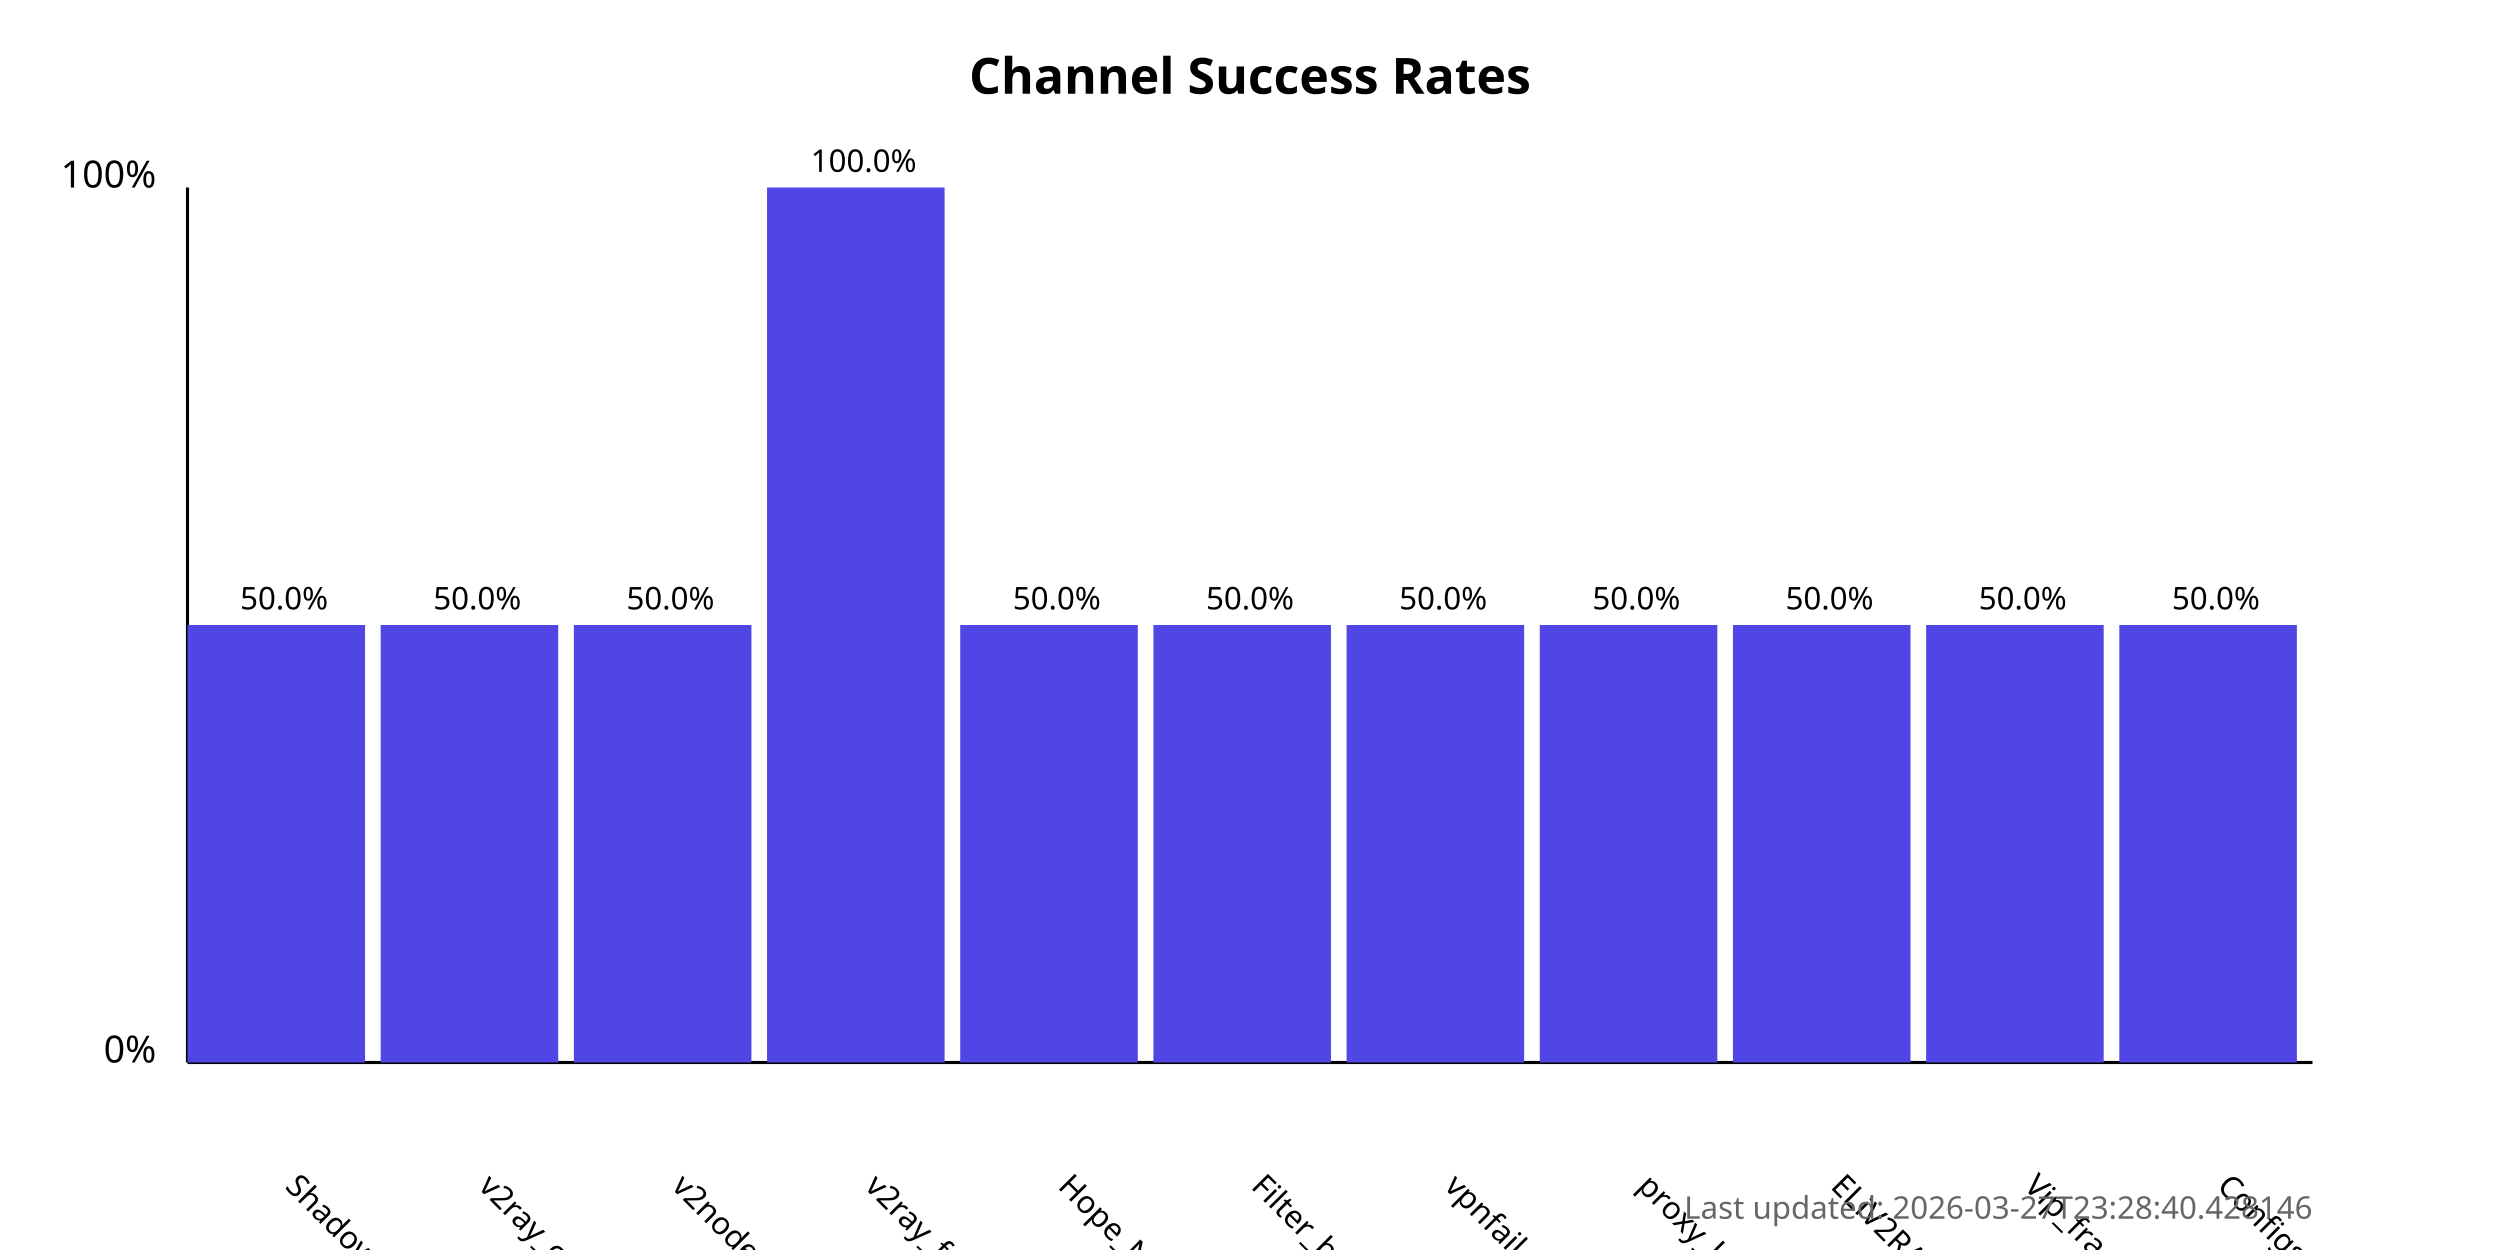
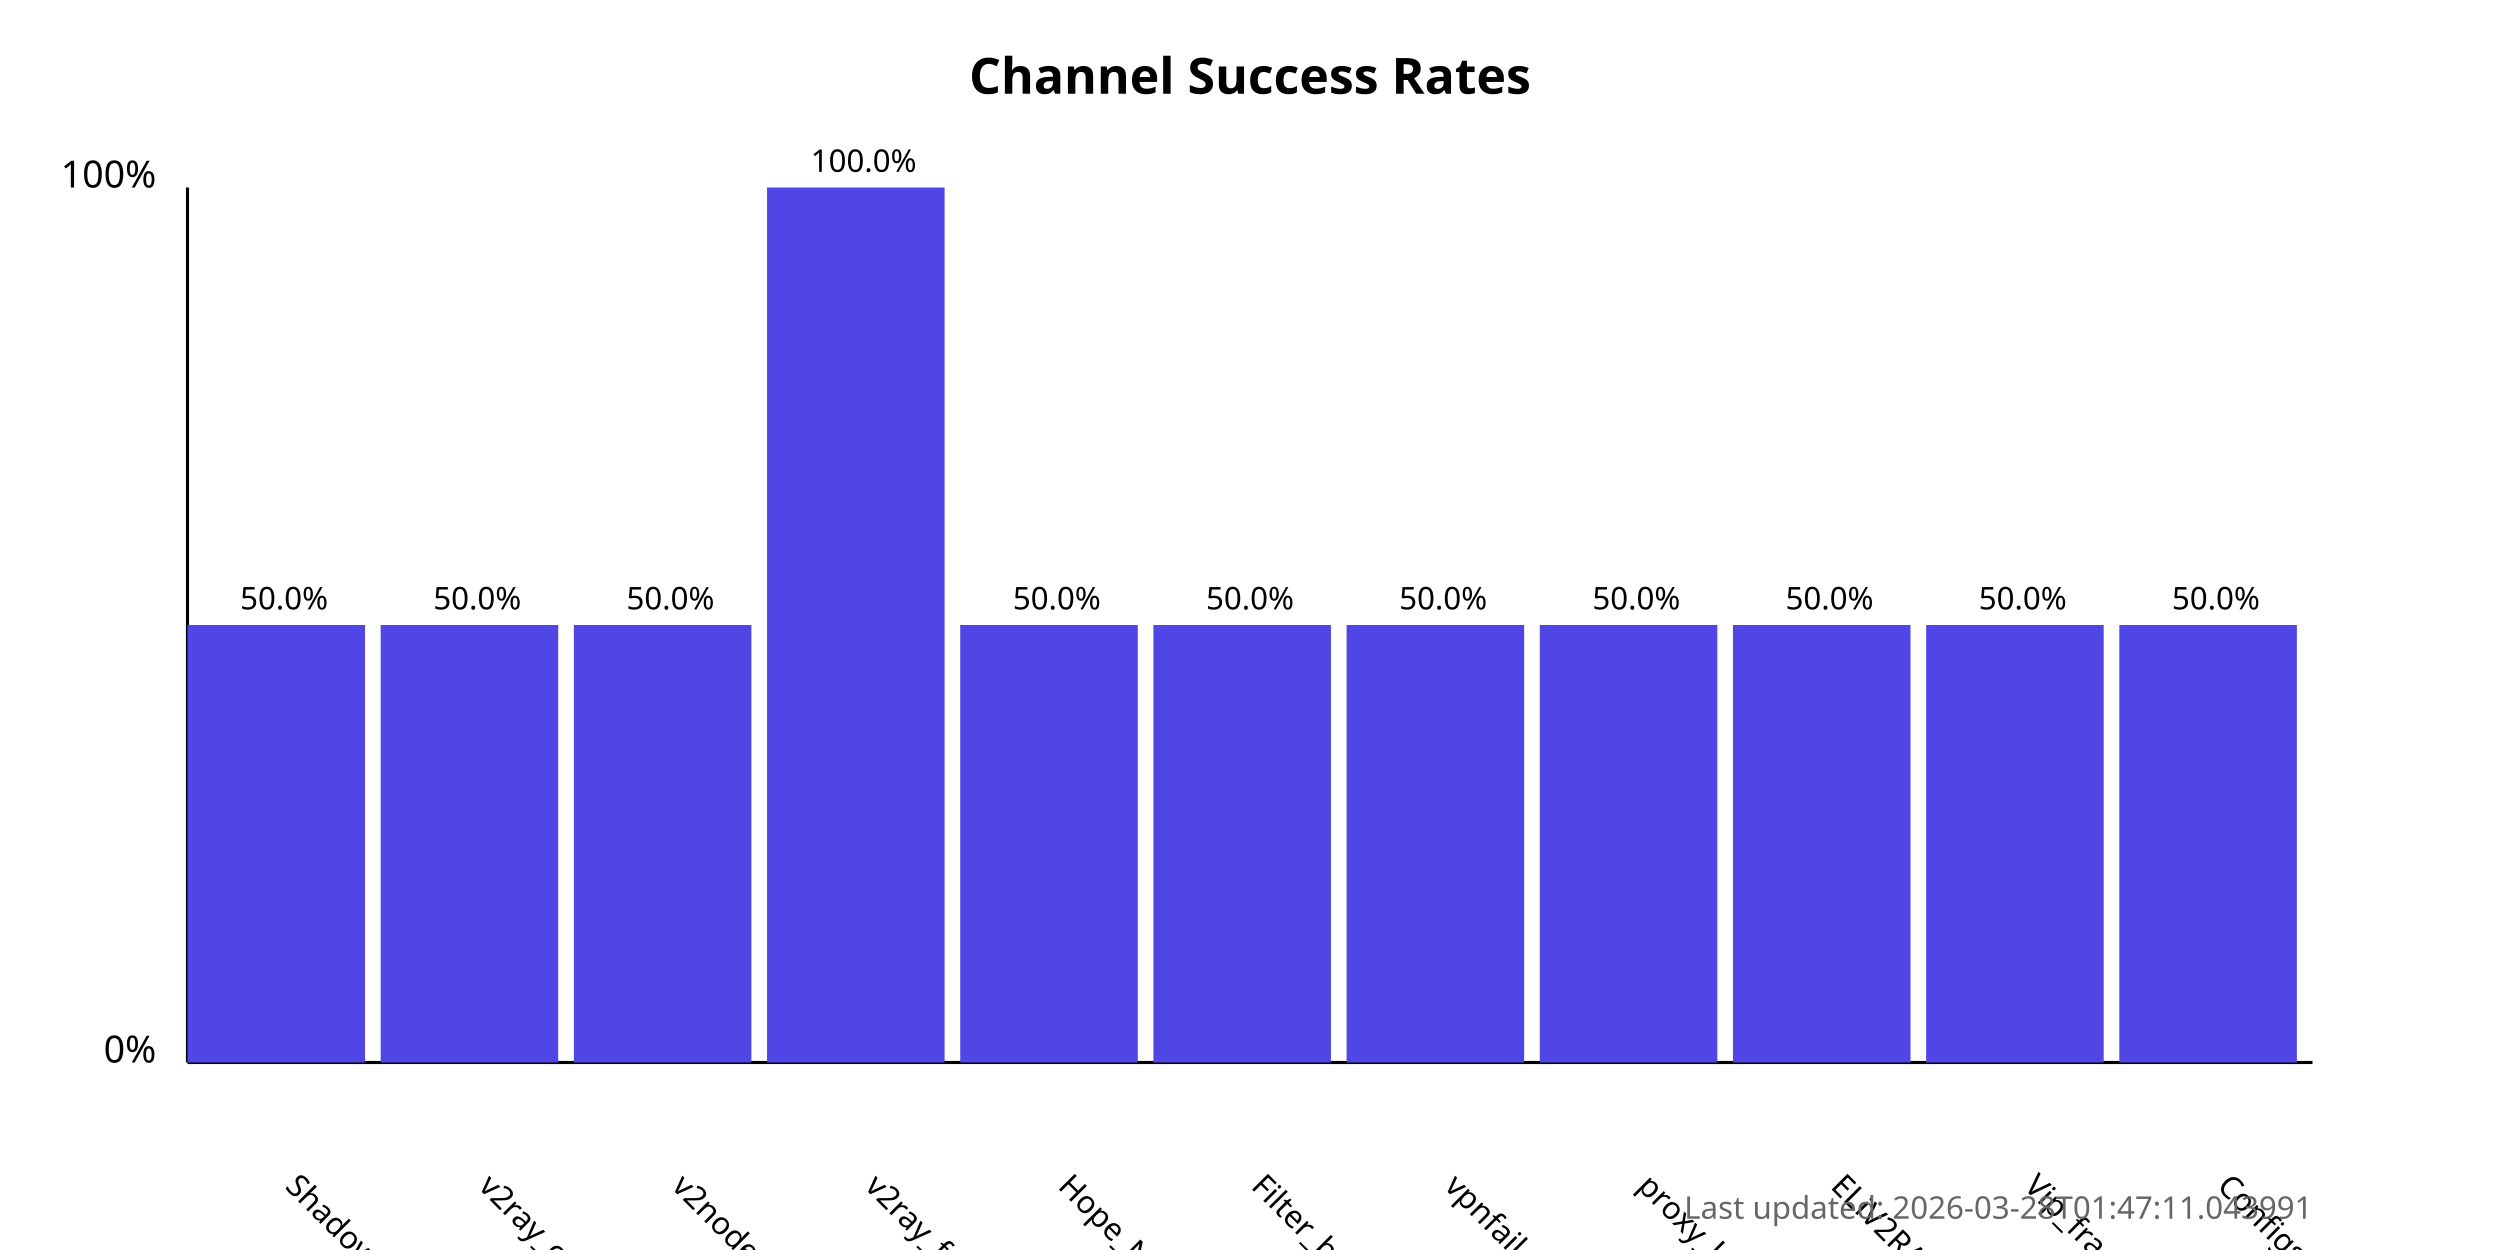
<svg xmlns="http://www.w3.org/2000/svg" width="800" height="400">
  <style>
            .chart-title { font: bold 16px sans-serif; }
            .axis-label { font: 12px sans-serif; }
            .tick-label { font: 10px sans-serif; }
            .bar { fill: #4f46e5; }
            .bar:hover { fill: #6366f1; }
            .timestamp { font: 10px sans-serif; fill: #666; }
        </style>
  <text x="400.0" y="30" text-anchor="middle" class="chart-title">
            Channel Success Rates
        </text>
  <line x1="60" y1="340" x2="60" y2="60" stroke="black" stroke-width="1" />
  <line x1="60" y1="340" x2="740" y2="340" stroke="black" stroke-width="1" />
  <text x="50" y="340" text-anchor="end" class="axis-label">0%</text>
  <text x="50" y="60" text-anchor="end" class="axis-label">100%</text>
  <g>
    <rect x="60" y="200.0" width="56.818" height="140.0" class="bar" />
    <text x="90.909" y="380" transform="rotate(45, 90.90909, 380)" text-anchor="start" class="tick-label">
                ShadowProxy66
            </text>
    <text x="90.909" y="195.0" text-anchor="middle" class="tick-label">
                50.0%
            </text>
  </g>
  <g>
    <rect x="121.818" y="200.0" width="56.818" height="140.0" class="bar" />
    <text x="152.727" y="380" transform="rotate(45, 152.7273, 380)" text-anchor="start" class="tick-label">
                v2ray_configs_pool
            </text>
    <text x="152.727" y="195.0" text-anchor="middle" class="tick-label">
                50.0%
            </text>
  </g>
  <g>
    <rect x="183.636" y="200.0" width="56.818" height="140.0" class="bar" />
    <text x="214.545" y="380" transform="rotate(45, 214.5455, 380)" text-anchor="start" class="tick-label">
                v2nodes
            </text>
    <text x="214.545" y="195.0" text-anchor="middle" class="tick-label">
                50.0%
            </text>
  </g>
  <g>
    <rect x="245.455" y="60.0" width="56.818" height="280.0" class="bar" />
    <text x="276.364" y="380" transform="rotate(45, 276.3636, 380)" text-anchor="start" class="tick-label">
                v2ray_free_conf
            </text>
    <text x="276.364" y="55.0" text-anchor="middle" class="tick-label">
                100.0%
            </text>
  </g>
  <g>
    <rect x="307.273" y="200.0" width="56.818" height="140.0" class="bar" />
    <text x="338.182" y="380" transform="rotate(45, 338.1818, 380)" text-anchor="start" class="tick-label">
                Hope_Net
            </text>
    <text x="338.182" y="195.0" text-anchor="middle" class="tick-label">
                50.0%
            </text>
  </g>
  <g>
    <rect x="369.091" y="200.0" width="56.818" height="140.0" class="bar" />
    <text x="400.0" y="380" transform="rotate(45, 400.0, 380)" text-anchor="start" class="tick-label">
                Filter_breaker
            </text>
    <text x="400.0" y="195.0" text-anchor="middle" class="tick-label">
                50.0%
            </text>
  </g>
  <g>
    <rect x="430.909" y="200.0" width="56.818" height="140.0" class="bar" />
    <text x="461.818" y="380" transform="rotate(45, 461.8182, 380)" text-anchor="start" class="tick-label">
                vpnfail_vless
            </text>
    <text x="461.818" y="195.0" text-anchor="middle" class="tick-label">
                50.0%
            </text>
  </g>
  <g>
    <rect x="492.727" y="200.0" width="56.818" height="140.0" class="bar" />
    <text x="523.636" y="380" transform="rotate(45, 523.6364, 380)" text-anchor="start" class="tick-label">
                proxy_kafee
            </text>
    <text x="523.636" y="195.0" text-anchor="middle" class="tick-label">
                50.0%
            </text>
  </g>
  <g>
    <rect x="554.545" y="200.0" width="56.818" height="140.0" class="bar" />
    <text x="585.455" y="380" transform="rotate(45, 585.4545, 380)" text-anchor="start" class="tick-label">
                ELiV2RAY
            </text>
    <text x="585.455" y="195.0" text-anchor="middle" class="tick-label">
                50.0%
            </text>
  </g>
  <g>
    <rect x="616.364" y="200.0" width="56.818" height="140.0" class="bar" />
    <text x="647.273" y="380" transform="rotate(45, 647.2727, 380)" text-anchor="start" class="tick-label">
                Vip_fragment_v2ray
            </text>
    <text x="647.273" y="195.0" text-anchor="middle" class="tick-label">
                50.0%
            </text>
  </g>
  <g>
    <rect x="678.182" y="200.0" width="56.818" height="140.0" class="bar" />
    <text x="709.091" y="380" transform="rotate(45, 709.0909, 380)" text-anchor="start" class="tick-label">
                ConfigsHubPlus
            </text>
    <text x="709.091" y="195.0" text-anchor="middle" class="tick-label">
                50.0%
            </text>
  </g>
  <text x="740" y="390" text-anchor="end" class="timestamp">
-             Last updated: 2026-03-27T23:28:40.428146
+             Last updated: 2026-03-28T01:47:11.043991
        </text>
</svg>
